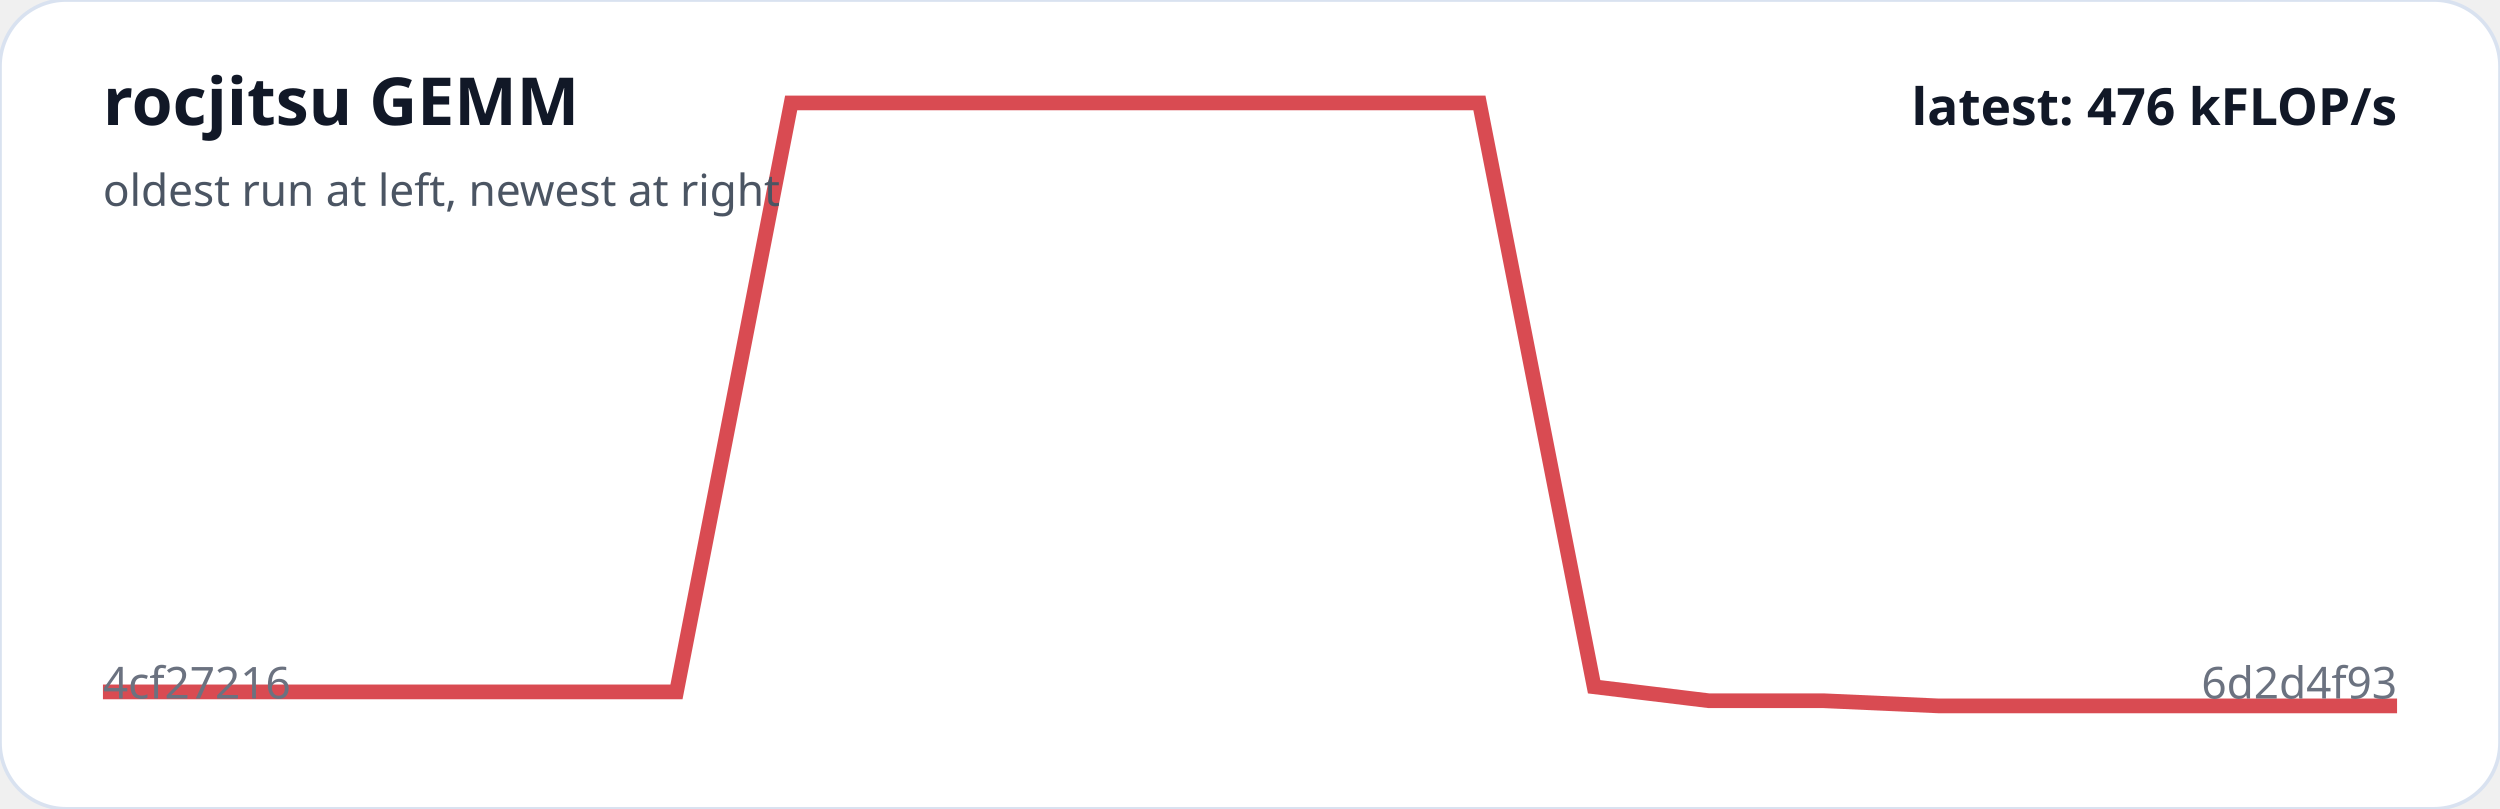
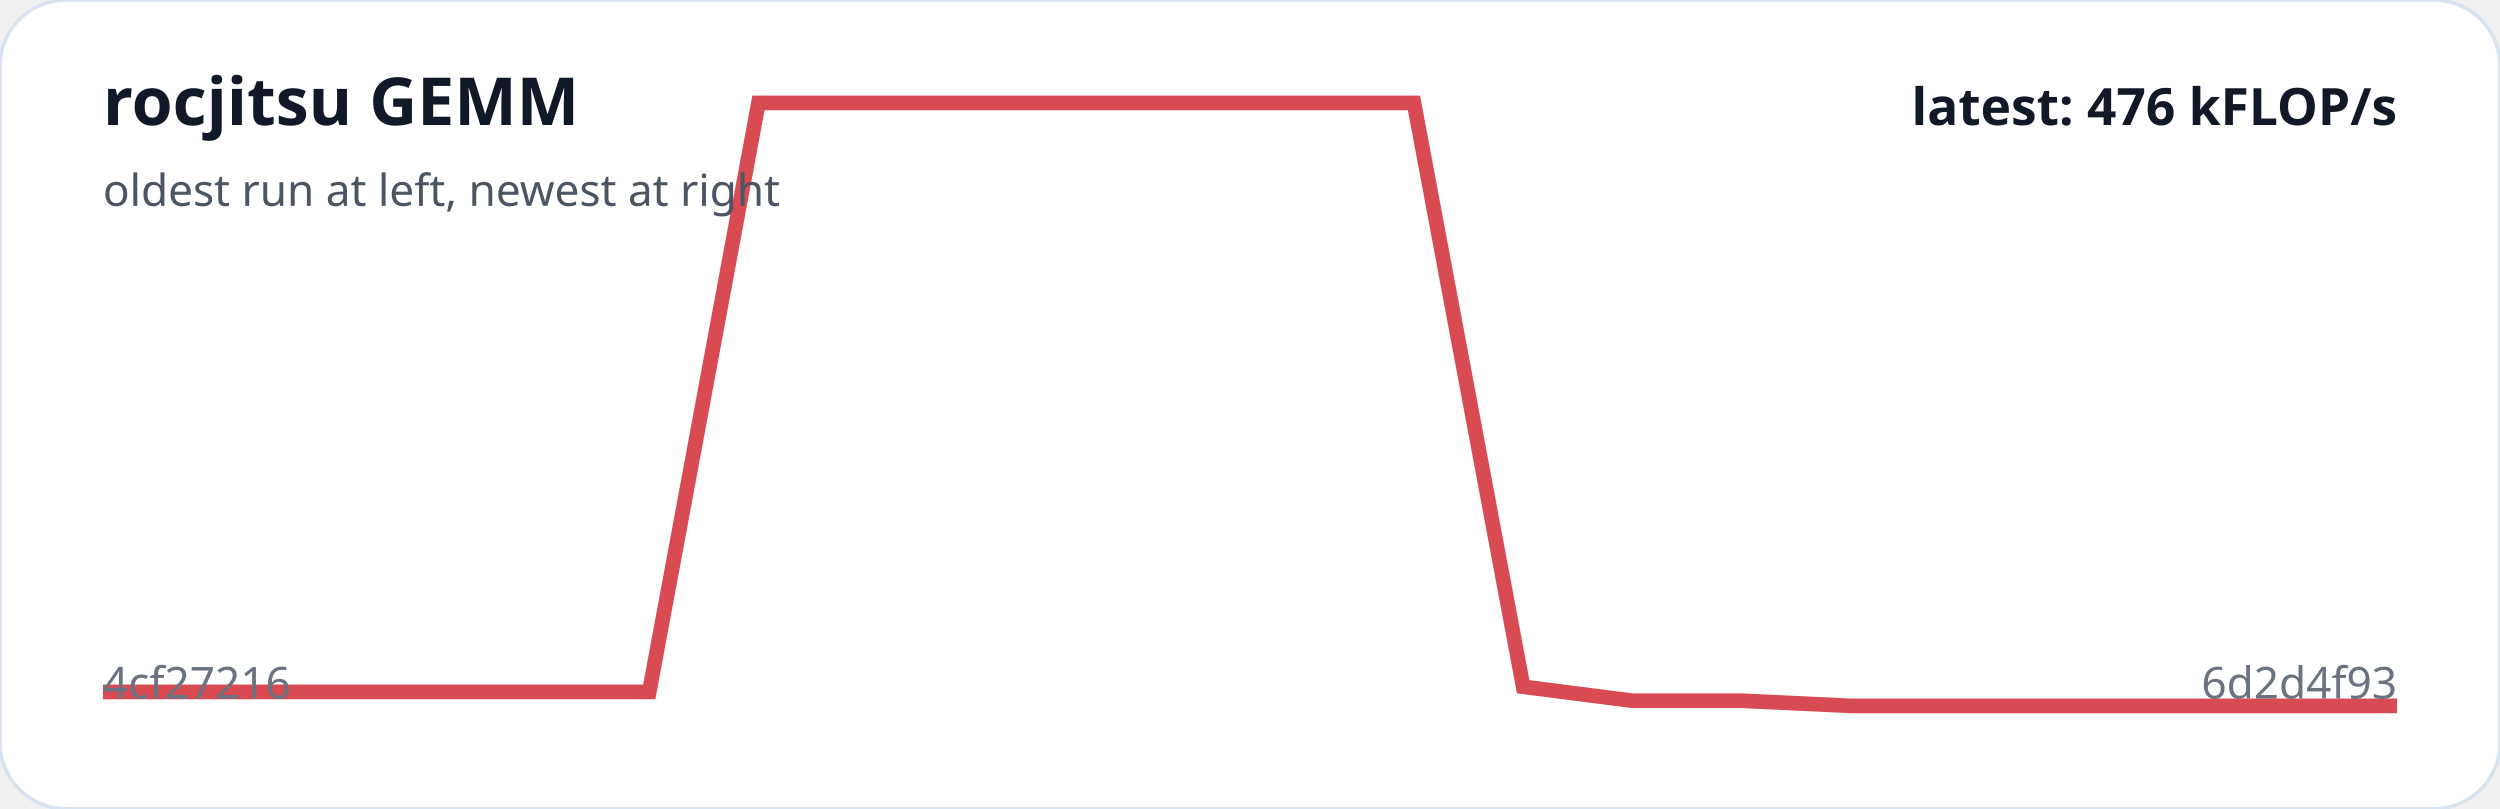
<svg xmlns="http://www.w3.org/2000/svg" viewBox="0 0 680 220" width="100%" role="img" aria-label="rocjitsu GEMM trend">
  <rect width="100%" height="100%" rx="18" fill="#ffffff" stroke="#d9e2f0" />
-   <polyline fill="none" stroke="#d94b52" stroke-width="4" points="28.0,188.2 59.2,188.2 90.4,188.2 121.6,188.2 152.8,188.2 184.0,188.2 215.2,28.0 246.4,28.0 277.6,28.0 308.8,28.0 340.0,28.0 371.2,28.0 402.4,28.0 433.6,186.8 464.8,190.6 496.0,190.6 527.2,192.0 558.4,192.0 589.6,192.0 620.8,192.0 652.0,192.0" />
+   <polyline fill="none" stroke="#d94b52" stroke-width="4" points="28.0,188.2 57.7,188.2 87.4,188.2 117.1,188.2 146.9,188.2 176.6,188.2 206.3,28.0 236.0,28.0 265.7,28.0 295.4,28.0 325.1,28.0 354.9,28.0 384.6,28.0 414.3,186.8 444.0,190.6 473.7,190.6 503.4,192.0 533.1,192.0 562.9,192.0 592.6,192.0 622.3,192.0 652.0,192.0" />
  <text x="28" y="34" fill="#111827" font-family="system-ui,sans-serif" font-size="18" font-weight="700">rocjitsu GEMM</text>
  <text x="28" y="56" fill="#4b5563" font-family="system-ui,sans-serif" font-size="12">oldest run at left, newest at right</text>
  <text x="28" y="190" fill="#6b7280" font-family="system-ui,sans-serif" font-size="12">4cf27216</text>
  <text x="652" y="190" text-anchor="end" fill="#6b7280" font-family="system-ui,sans-serif" font-size="12">6d2d4f93</text>
  <text x="652" y="34" text-anchor="end" fill="#111827" font-family="system-ui,sans-serif" font-size="14" font-weight="700">latest: 476 kFLOP/s</text>
</svg>
